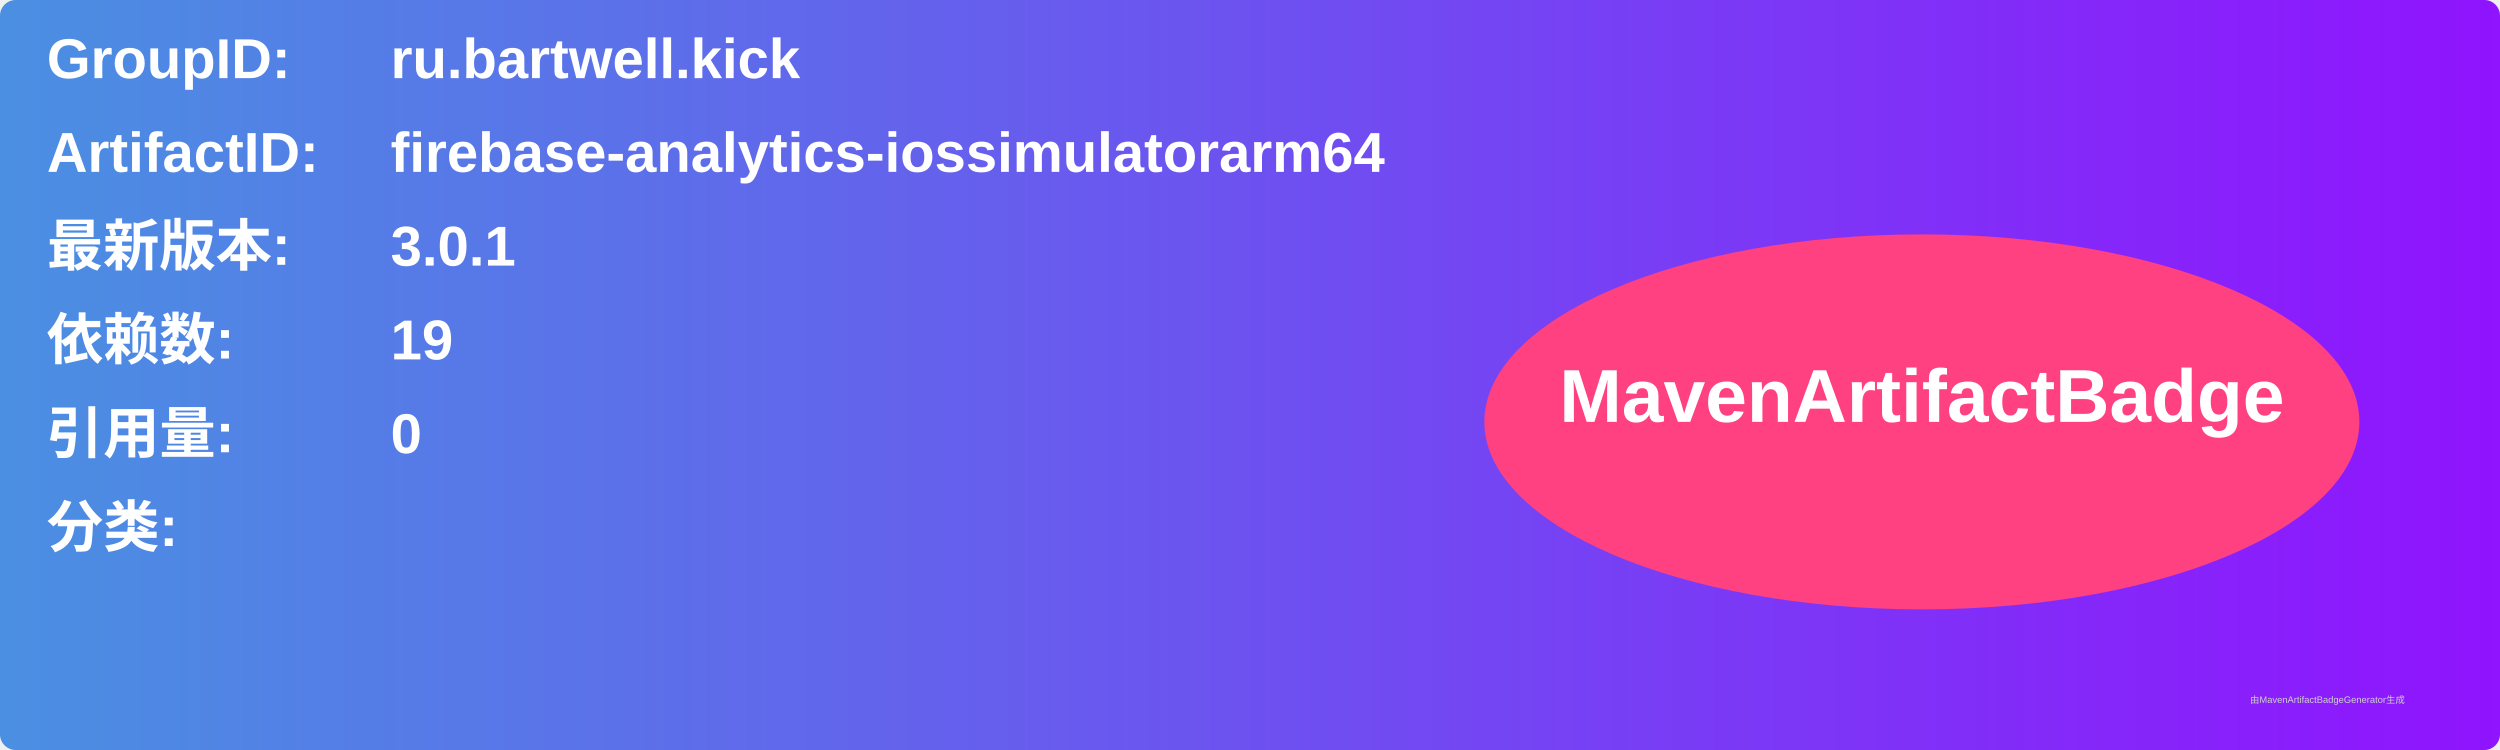
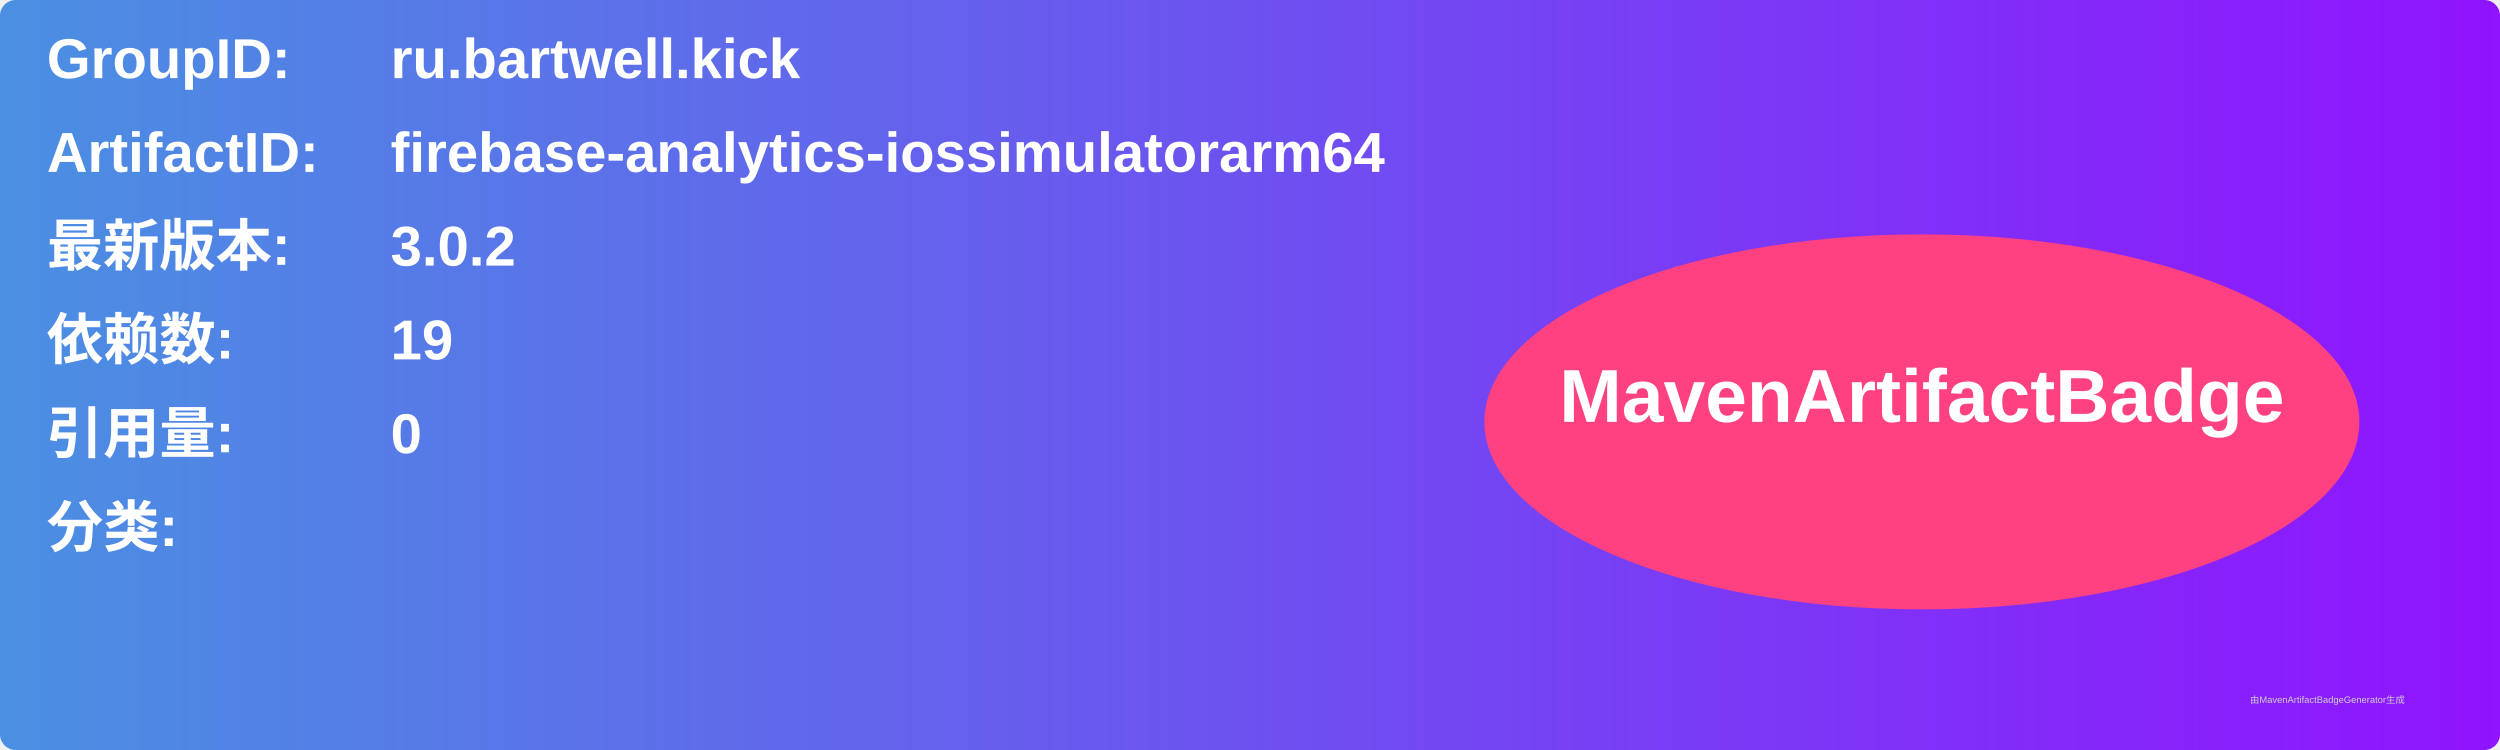
<svg xmlns="http://www.w3.org/2000/svg" width="800" height="240" viewBox="0 0 800 240">
  <linearGradient id="grad" x1="0%" y1="0%" x2="100%" y2="0%">
    <stop offset="0%" stop-color="#4a90e2" />
    <stop offset="100%" stop-color="#9013fe" />
  </linearGradient>
  <rect width="100%" height="100%" rx="5" ry="5" fill="url(#grad)" />
  <g transform="translate(15, 15)">
    <text x="0" y="10" font-family="Arial" font-size="18" fill="white" font-weight="bold" width="260">GroupID:</text>
    <text x="110" y="10" font-family="Arial" font-size="18" fill="white" font-weight="bold" width="460">ru.bartwell.kick</text>
    <text x="0" y="40" font-family="Arial" font-size="18" fill="white" font-weight="bold" width="260">ArtifactID:</text>
    <text x="110" y="40" font-family="Arial" font-size="18" fill="white" font-weight="bold" width="460">firebase-analytics-iossimulatorarm64</text>
    <text x="0" y="70" font-family="Arial" font-size="18" fill="white" font-weight="bold">最新版本:</text>
    <text x="110" y="70" font-family="Arial" font-size="18" fill="white" font-weight="bold">
-       <tspan font-weight="bold">3.0.1</tspan>
+       <tspan font-weight="bold">3.0.2</tspan>
    </text>
    <text x="0" y="100" font-family="Arial" font-size="18" fill="white" font-weight="bold">依赖数: </text>
    <text x="110" y="100" font-family="Arial" font-size="18" fill="white">
      <tspan font-weight="bold">19</tspan>
    </text>
    <text x="0" y="130" font-family="Arial" font-size="18" fill="white" font-weight="bold">引用量: </text>
    <text x="110" y="130" font-family="Arial" font-size="18" fill="white">
      <tspan font-weight="bold">0</tspan>
    </text>
    <text x="0" y="160" font-family="Arial" font-size="18" fill="white" font-weight="bold">分类:</text>
    <text x="10" y="190" font-family="Arial" font-size="10" fill="white">
      <tspan font-weight="bold" />
    </text>
    <ellipse cx="600" cy="120" rx="140" ry="60" fill="#ff4081" />
    <text x="600" y="120" text-anchor="middle" font-family="Arial" font-size="24" fill="white" font-weight="bold">MavenArtifactBadge</text>
  </g>
  <text x="720" y="225" font-family="Arial" font-size="3" fill="#d0d0d0">由MavenArtifactBadgeGenerator生成</text>
</svg>
